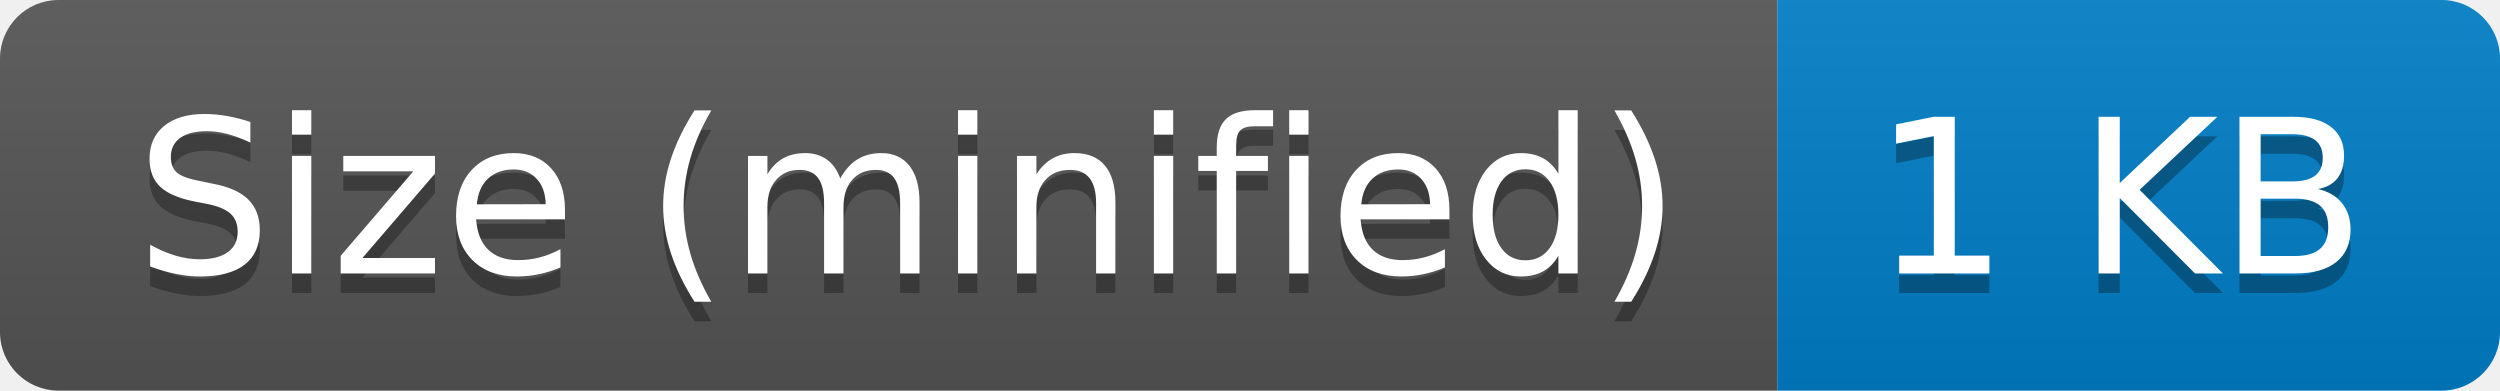
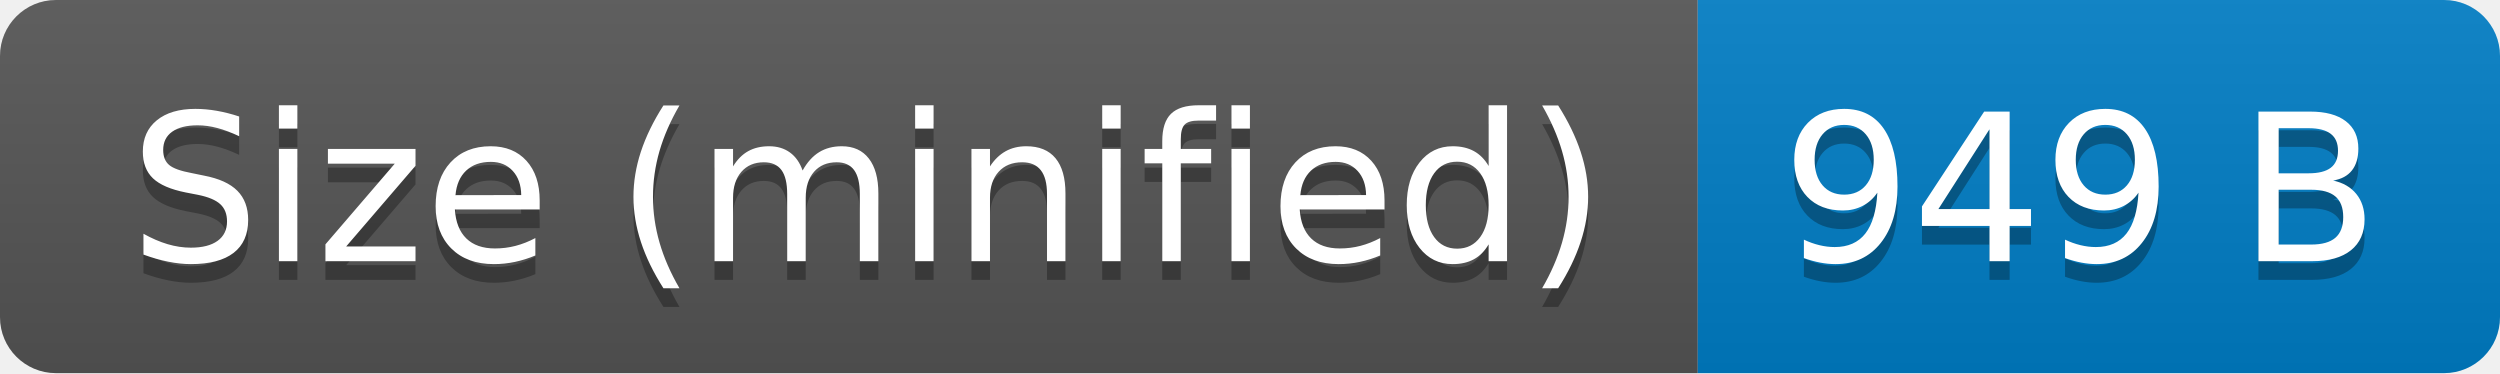
- <svg xmlns="http://www.w3.org/2000/svg" width="128" height="20" role="img" aria-label="Size (minified): 1 KB">
+ <svg xmlns="http://www.w3.org/2000/svg" width="134" height="20" role="img" aria-label="Size (minified): 949 B">
  <linearGradient id="s" x2="0" y2="100%">
    <stop offset="0" stop-color="#bbb" stop-opacity=".1" />
    <stop offset="1" stop-opacity=".1" />
  </linearGradient>
  <clipPath id="r">
-     <rect width="128" height="20" rx="3" fill="#fff" />
+     <rect width="134" height="20" rx="3" fill="#fff" />
  </clipPath>
  <g clip-path="url(#r)">
    <rect width="91" height="20" fill="#555" />
-     <rect x="91" width="37" height="20" fill="#007ec6" />
-     <rect width="128" height="20" fill="url(#s)" />
+     <rect x="91" width="43" height="20" fill="#007ec6" />
+     <rect width="134" height="20" fill="url(#s)" />
  </g>
  <g fill="#fff" text-anchor="middle" font-family="Verdana,Geneva,DejaVu Sans,sans-serif" text-rendering="geometricPrecision" font-size="110">
    <text aria-hidden="true" x="465" y="150" fill="#010101" fill-opacity=".3" transform="scale(.1)" textLength="810">Size (minified)</text>
    <text x="465" y="140" transform="scale(.1)" fill="#fff" textLength="810">Size (minified)</text>
-     <text aria-hidden="true" x="1085" y="150" fill="#010101" fill-opacity=".3" transform="scale(.1)" textLength="270">1 KB</text>
-     <text x="1085" y="140" transform="scale(.1)" fill="#fff" textLength="270">1 KB</text>
+     <text aria-hidden="true" x="1115" y="150" fill="#010101" fill-opacity=".3" transform="scale(.1)" textLength="330">949 B</text>
+     <text x="1115" y="140" transform="scale(.1)" fill="#fff" textLength="330">949 B</text>
  </g>
</svg>
